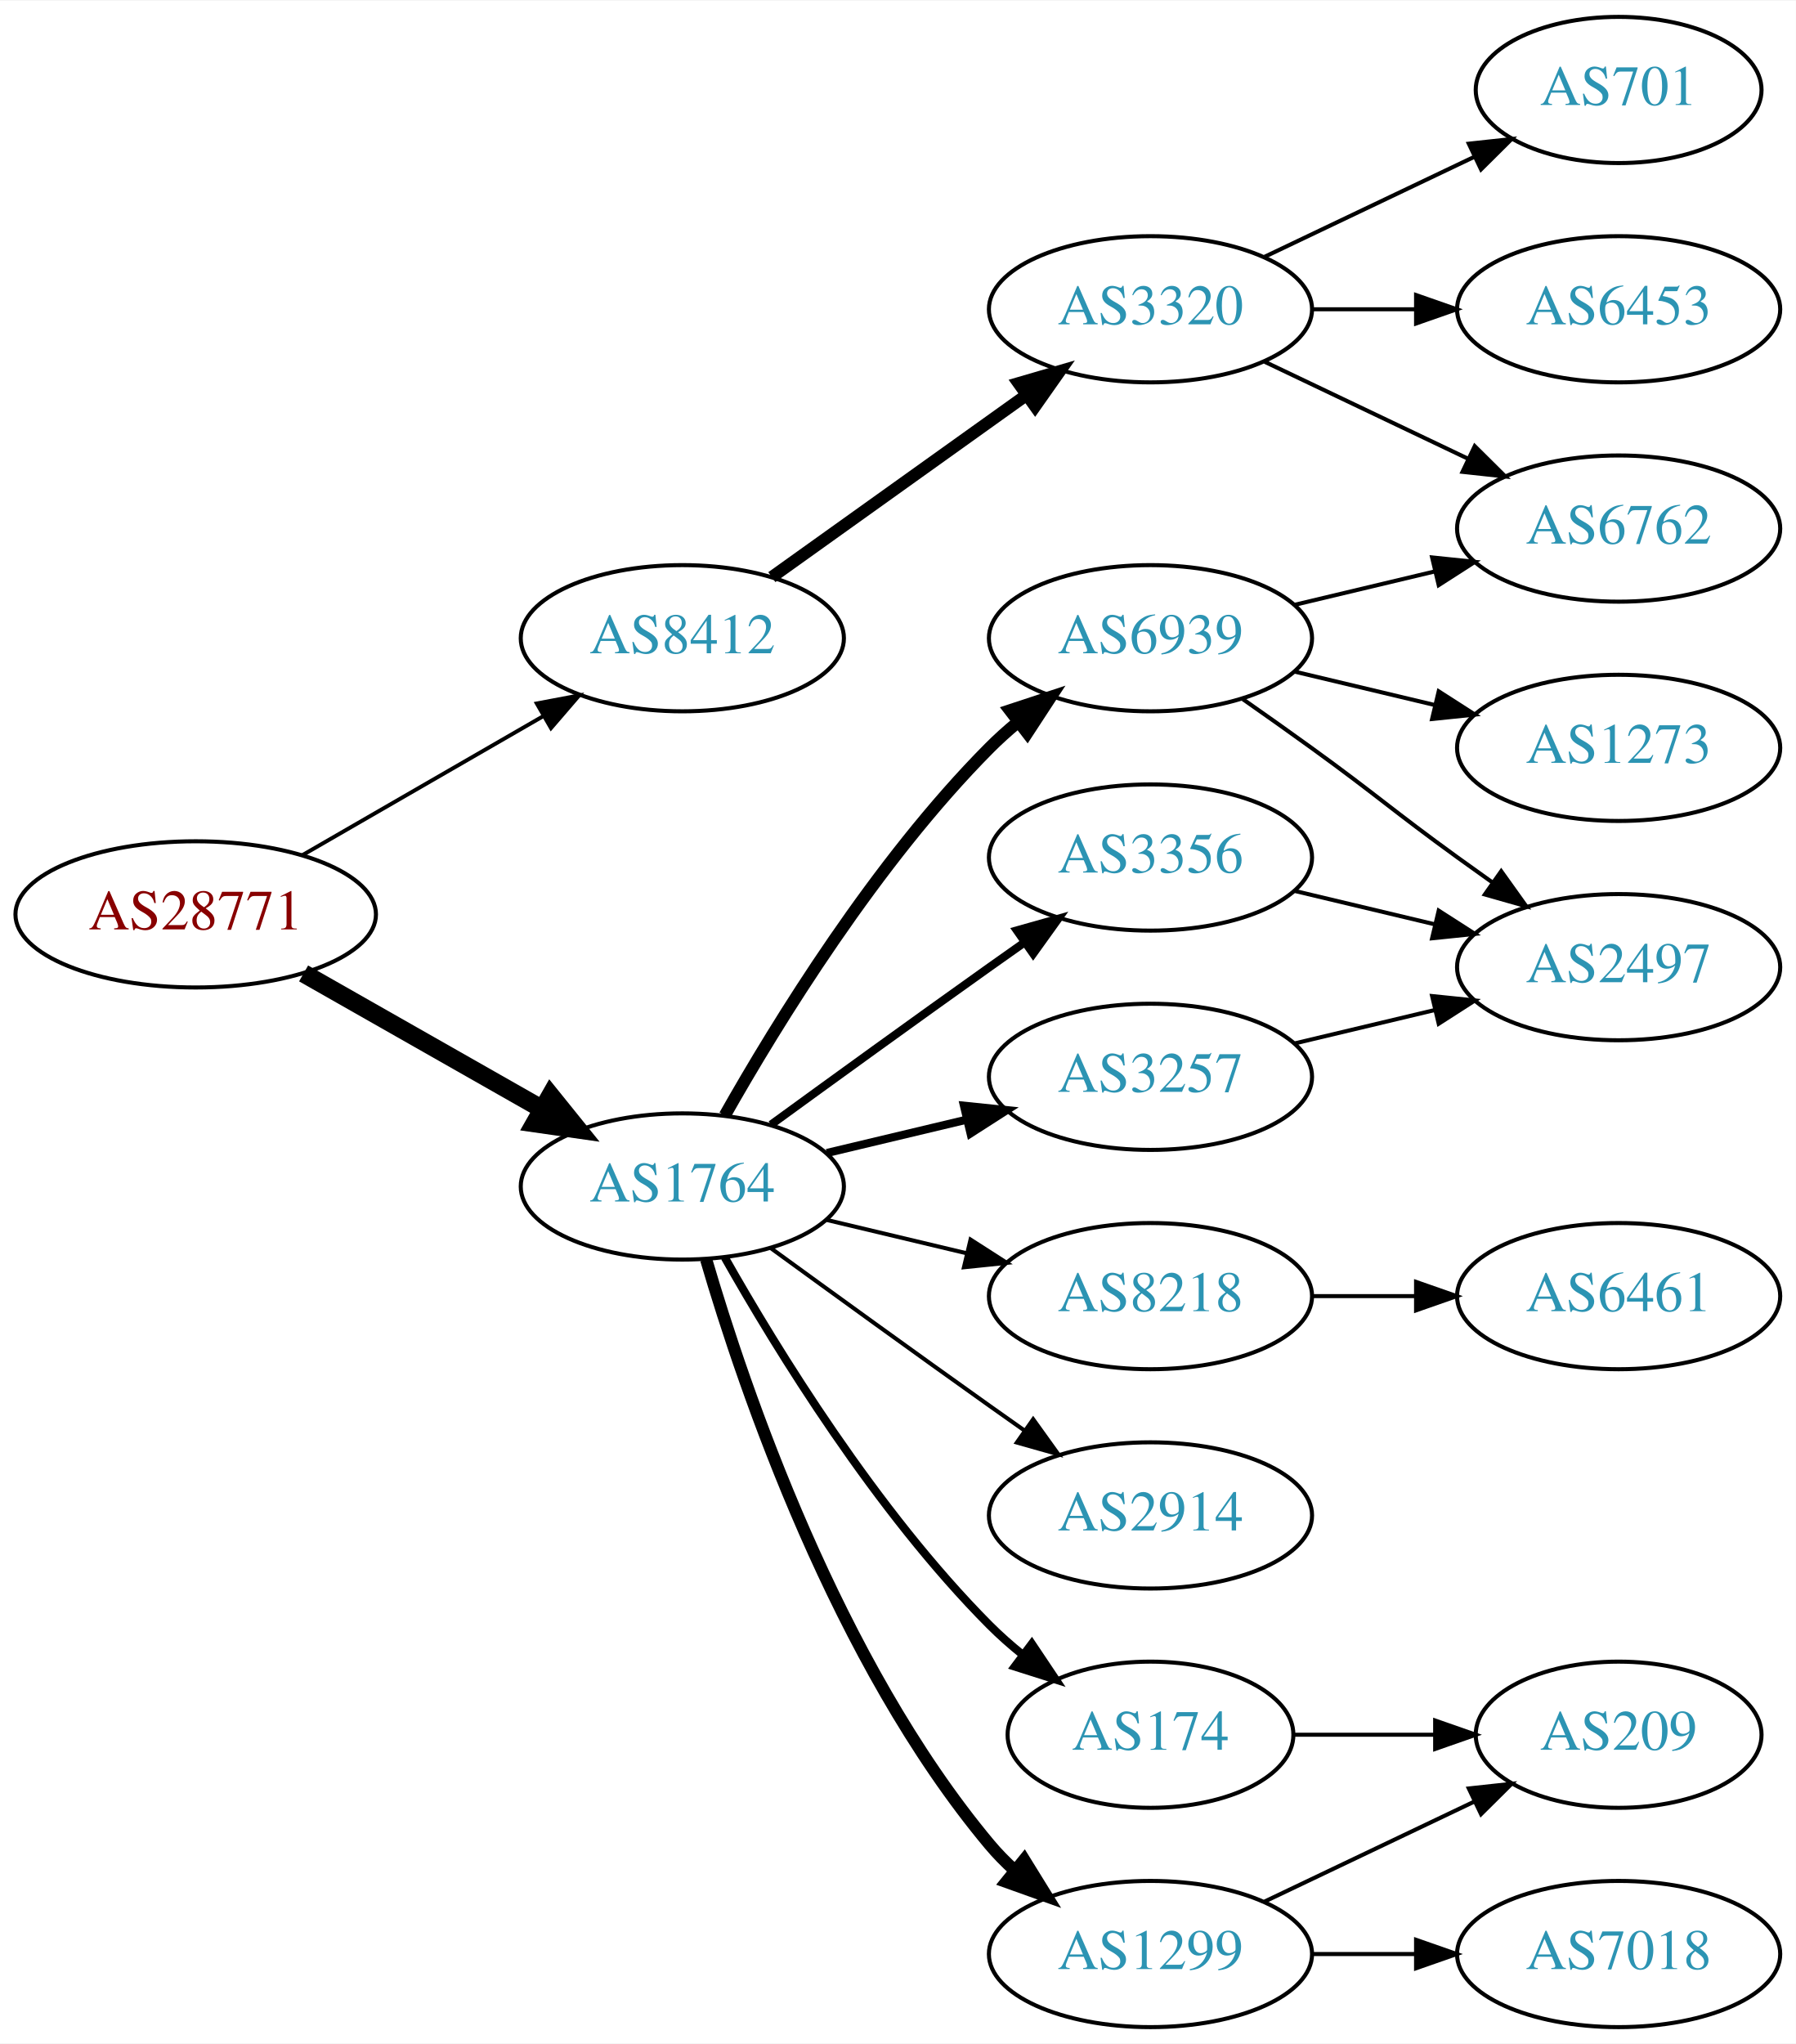
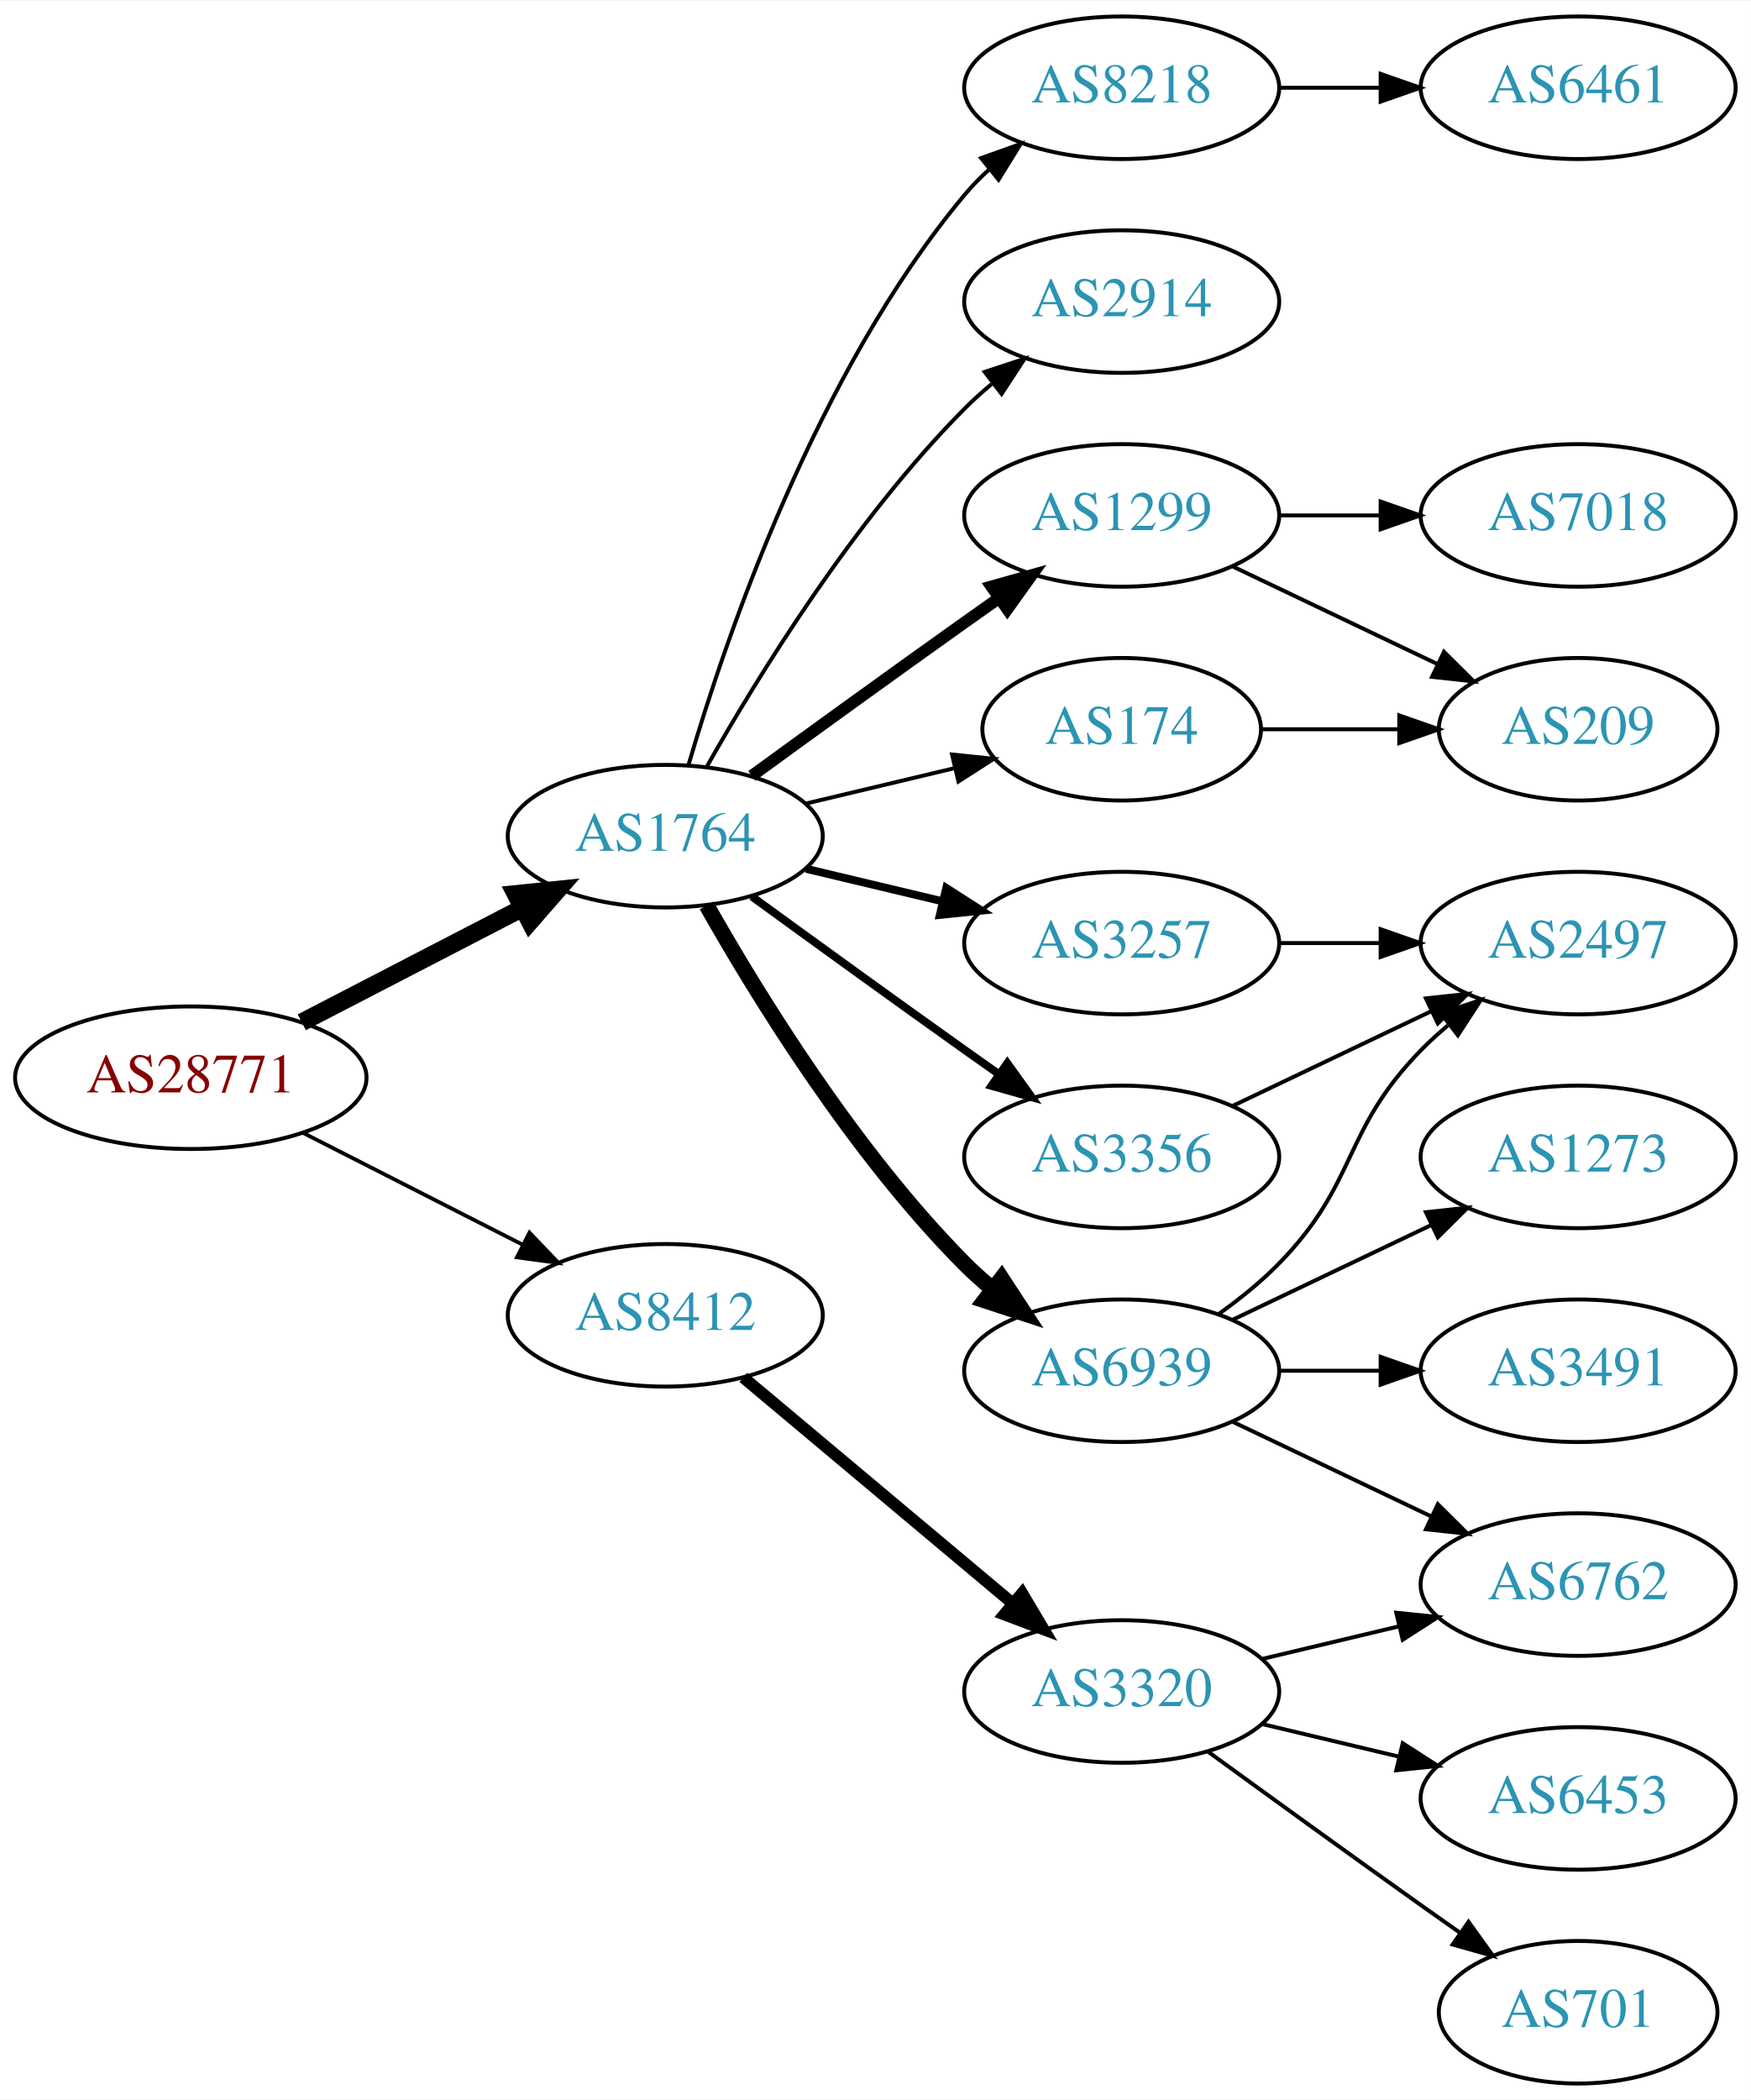
- <svg xmlns="http://www.w3.org/2000/svg" xmlns:xlink="http://www.w3.org/1999/xlink" width="442pt" height="503pt" viewBox="0.00 0.00 442.27 503.00">
-   <g id="graph0" class="graph" transform="scale(1 1) rotate(0) translate(4 499)">
-     <polygon fill="white" stroke="none" points="-4,4 -4,-499 438.271,-499 438.271,4 -4,4" />
+ <svg xmlns="http://www.w3.org/2000/svg" xmlns:xlink="http://www.w3.org/1999/xlink" width="442pt" height="530pt" viewBox="0.00 0.00 442.27 530.00">
+   <g id="graph0" class="graph" transform="scale(1 1) rotate(0) translate(4 526)">
+     <polygon fill="white" stroke="none" points="-4,4 -4,-526 438.271,-526 438.271,4 -4,4" />
    <g id="node1" class="node">
      <g id="a_node1">
        <a xlink:href="/asn/28771" xlink:title="AS28771 ~ [street address]: Postfach 1 [AT]">
-           <ellipse fill="#ffffff" stroke="black" cx="44.196" cy="-274" rx="44.393" ry="18" />
-           <text text-anchor="middle" x="44.196" y="-270.3" font-family="Times,serif" font-size="14.00" fill="#880000">AS28771</text>
+           <ellipse fill="#ffffff" stroke="black" cx="44.196" cy="-254" rx="44.393" ry="18" />
+           <text text-anchor="middle" x="44.196" y="-250.3" font-family="Times,serif" font-size="14.00" fill="#880000">AS28771</text>
        </a>
      </g>
    </g>
    <g id="node2" class="node">
      <g id="a_node2">
        <a xlink:href="/asn/1764" xlink:title="AS1764 ~ NEXTLAYER-AS [AT]">
-           <ellipse fill="#ffffff" stroke="black" cx="164.039" cy="-207" rx="39.794" ry="18" />
-           <text text-anchor="middle" x="164.039" y="-203.3" font-family="Times,serif" font-size="14.00" fill="#2c94b3">AS1764</text>
+           <ellipse fill="#ffffff" stroke="black" cx="164.039" cy="-315" rx="39.794" ry="18" />
+           <text text-anchor="middle" x="164.039" y="-311.3" font-family="Times,serif" font-size="14.00" fill="#2c94b3">AS1764</text>
        </a>
      </g>
    </g>
    <g id="edge1" class="edge">
-       <path fill="none" stroke="black" stroke-width="4.5" d="M70.766,-259.462C87.985,-249.672 110.871,-236.66 129.542,-226.045" />
-       <polygon fill="black" stroke="black" stroke-width="4.5" points="131.579,-229.416 138.326,-221.05 127.687,-222.57 131.579,-229.416" />
+       <path fill="none" stroke="black" stroke-width="4.5" d="M72.231,-267.995C88.781,-276.561 110.133,-287.614 127.974,-296.849" />
+       <polygon fill="black" stroke="black" stroke-width="4.5" points="126.248,-300.39 136.939,-301.49 129.869,-293.396 126.248,-300.39" />
    </g>
    <g id="node3" class="node">
      <g id="a_node3">
        <a xlink:href="/asn/8412" xlink:title="AS8412 ~ Rennweg 97-99 [AT]">
-           <ellipse fill="#ffffff" stroke="black" cx="164.039" cy="-342" rx="39.794" ry="18" />
-           <text text-anchor="middle" x="164.039" y="-338.3" font-family="Times,serif" font-size="14.00" fill="#2c94b3">AS8412</text>
+           <ellipse fill="#ffffff" stroke="black" cx="164.039" cy="-194" rx="39.794" ry="18" />
+           <text text-anchor="middle" x="164.039" y="-190.3" font-family="Times,serif" font-size="14.00" fill="#2c94b3">AS8412</text>
        </a>
      </g>
    </g>
    <g id="edge2" class="edge">
-       <path fill="none" stroke="black" stroke-width="0.964" d="M70.476,-288.588C87.796,-298.582 110.947,-311.941 129.763,-322.799" />
-       <polygon fill="black" stroke="black" stroke-width="0.964" points="128.196,-325.935 138.607,-327.902 131.695,-319.872 128.196,-325.935" />
+       <path fill="none" stroke="black" stroke-width="0.964" d="M72.528,-240.084C89.087,-231.653 110.372,-220.815 128.141,-211.768" />
+       <polygon fill="black" stroke="black" stroke-width="0.964" points="129.745,-214.879 137.068,-207.223 126.569,-208.641 129.745,-214.879" />
    </g>
    <g id="node4" class="node">
      <g id="a_node4">
-         <a xlink:href="/asn/3257" xlink:title="AS3257 ~ GTT [DE]">
-           <ellipse fill="#ffffff" stroke="black" cx="279.332" cy="-234" rx="39.794" ry="18" />
-           <text text-anchor="middle" x="279.332" y="-230.3" font-family="Times,serif" font-size="14.00" fill="#2c94b3">AS3257</text>
+         <a xlink:href="/asn/1299" xlink:title="AS1299 ~ Telia Carrier [EU]">
+           <ellipse fill="#ffffff" stroke="black" cx="279.332" cy="-396" rx="39.794" ry="18" />
+           <text text-anchor="middle" x="279.332" y="-392.3" font-family="Times,serif" font-size="14.00" fill="#2c94b3">AS1299</text>
        </a>
      </g>
    </g>
    <g id="edge3" class="edge">
-       <path fill="none" stroke="black" stroke-width="2" d="M199.646,-215.248C210.517,-217.838 222.671,-220.735 234.114,-223.462" />
-       <polygon fill="black" stroke="black" stroke-width="2" points="233.397,-226.889 243.936,-225.803 235.02,-220.08 233.397,-226.889" />
+       <path fill="none" stroke="black" stroke-width="3" d="M185.887,-330.222C200.821,-341.091 221.435,-356.025 239.685,-369 242.506,-371.005 245.449,-373.085 248.397,-375.159" />
+       <polygon fill="black" stroke="black" stroke-width="3" points="246.424,-378.05 256.621,-380.926 250.443,-372.319 246.424,-378.05" />
    </g>
    <g id="node5" class="node">
      <g id="a_node5">
-         <a xlink:href="/asn/2914" xlink:title="AS2914 ~ NTT America, Inc. [US]">
-           <ellipse fill="#ffffff" stroke="black" cx="279.332" cy="-126" rx="39.794" ry="18" />
-           <text text-anchor="middle" x="279.332" y="-122.3" font-family="Times,serif" font-size="14.00" fill="#2c94b3">AS2914</text>
+         <a xlink:href="/asn/3257" xlink:title="AS3257 ~ GTT [DE]">
+           <ellipse fill="#ffffff" stroke="black" cx="279.332" cy="-288" rx="39.794" ry="18" />
+           <text text-anchor="middle" x="279.332" y="-284.3" font-family="Times,serif" font-size="14.00" fill="#2c94b3">AS3257</text>
        </a>
      </g>
    </g>
    <g id="edge4" class="edge">
-       <path fill="none" stroke="black" d="M185.887,-191.778C200.821,-180.909 221.435,-165.975 239.685,-153 242.506,-150.995 245.449,-148.915 248.397,-146.841" />
-       <polygon fill="black" stroke="black" points="250.443,-149.681 256.621,-141.074 246.424,-143.95 250.443,-149.681" />
+       <path fill="none" stroke="black" stroke-width="2" d="M199.646,-306.752C210.517,-304.162 222.671,-301.265 234.114,-298.538" />
+       <polygon fill="black" stroke="black" stroke-width="2" points="235.02,-301.92 243.936,-296.197 233.397,-295.111 235.02,-301.92" />
    </g>
    <g id="node6" class="node">
      <g id="a_node6">
        <a xlink:href="/asn/6939" xlink:title="AS6939 ~ Hurricane Electric LLC [US]">
-           <ellipse fill="#ffffff" stroke="black" cx="279.332" cy="-342" rx="39.794" ry="18" />
-           <text text-anchor="middle" x="279.332" y="-338.3" font-family="Times,serif" font-size="14.00" fill="#2c94b3">AS6939</text>
+           <ellipse fill="#ffffff" stroke="black" cx="279.332" cy="-180" rx="39.794" ry="18" />
+           <text text-anchor="middle" x="279.332" y="-176.3" font-family="Times,serif" font-size="14.00" fill="#2c94b3">AS6939</text>
        </a>
      </g>
    </g>
    <g id="edge5" class="edge">
-       <path fill="none" stroke="black" stroke-width="3" d="M174.498,-224.49C187.28,-247.096 211.712,-286.886 239.685,-315 241.796,-317.121 244.092,-319.188 246.477,-321.171" />
-       <polygon fill="black" stroke="black" stroke-width="3" points="244.73,-324.242 254.793,-327.556 248.993,-318.69 244.73,-324.242" />
+       <path fill="none" stroke="black" stroke-width="4" d="M174.498,-297.51C187.28,-274.904 211.712,-235.114 239.685,-207 241.796,-204.879 244.092,-202.812 246.477,-200.829" />
+       <polygon fill="black" stroke="black" stroke-width="4" points="248.993,-203.31 254.793,-194.444 244.73,-197.758 248.993,-203.31" />
    </g>
    <g id="node7" class="node">
      <g id="a_node7">
-         <a xlink:href="/asn/1299" xlink:title="AS1299 ~ Telia Carrier [EU]">
-           <ellipse fill="#ffffff" stroke="black" cx="279.332" cy="-18" rx="39.794" ry="18" />
-           <text text-anchor="middle" x="279.332" y="-14.3" font-family="Times,serif" font-size="14.00" fill="#2c94b3">AS1299</text>
+         <a xlink:href="/asn/174" xlink:title="AS174 ~ Cogent Communications [US]">
+           <ellipse fill="#ffffff" stroke="black" cx="279.332" cy="-342" rx="35.194" ry="18" />
+           <text text-anchor="middle" x="279.332" y="-338.3" font-family="Times,serif" font-size="14.00" fill="#2c94b3">AS174</text>
        </a>
      </g>
    </g>
    <g id="edge6" class="edge">
-       <path fill="none" stroke="black" stroke-width="3" d="M169.913,-188.998C179.227,-157.156 202.043,-90.019 239.685,-45 241.555,-42.763 243.654,-40.626 245.88,-38.604" />
-       <polygon fill="black" stroke="black" stroke-width="3" points="248.227,-41.208 253.799,-32.196 243.823,-35.766 248.227,-41.208" />
+       <path fill="none" stroke="black" d="M199.646,-323.248C211.44,-326.058 224.745,-329.229 237.013,-332.153" />
+       <polygon fill="black" stroke="black" points="236.479,-335.624 247.018,-334.537 238.101,-328.814 236.479,-335.624" />
    </g>
    <g id="node8" class="node">
      <g id="a_node8">
        <a xlink:href="/asn/8218" xlink:title="AS8218 ~ legacy Neotelecoms [FR]">
-           <ellipse fill="#ffffff" stroke="black" cx="279.332" cy="-180" rx="39.794" ry="18" />
-           <text text-anchor="middle" x="279.332" y="-176.3" font-family="Times,serif" font-size="14.00" fill="#2c94b3">AS8218</text>
+           <ellipse fill="#ffffff" stroke="black" cx="279.332" cy="-504" rx="39.794" ry="18" />
+           <text text-anchor="middle" x="279.332" y="-500.3" font-family="Times,serif" font-size="14.00" fill="#2c94b3">AS8218</text>
        </a>
      </g>
    </g>
    <g id="edge7" class="edge">
-       <path fill="none" stroke="black" d="M199.646,-198.752C210.517,-196.162 222.671,-193.265 234.114,-190.538" />
-       <polygon fill="black" stroke="black" points="235.02,-193.92 243.936,-188.197 233.397,-187.111 235.02,-193.92" />
+       <path fill="none" stroke="black" d="M169.913,-333.002C179.227,-364.844 202.043,-431.981 239.685,-477 241.555,-479.237 243.654,-481.374 245.88,-483.396" />
+       <polygon fill="black" stroke="black" points="243.823,-486.234 253.799,-489.804 248.227,-480.793 243.823,-486.234" />
    </g>
    <g id="node9" class="node">
      <g id="a_node9">
-         <a xlink:href="/asn/174" xlink:title="AS174 ~ Cogent Communications [US]">
-           <ellipse fill="#ffffff" stroke="black" cx="279.332" cy="-72" rx="35.194" ry="18" />
-           <text text-anchor="middle" x="279.332" y="-68.3" font-family="Times,serif" font-size="14.00" fill="#2c94b3">AS174</text>
+         <a xlink:href="/asn/2914" xlink:title="AS2914 ~ NTT America, Inc. [US]">
+           <ellipse fill="#ffffff" stroke="black" cx="279.332" cy="-450" rx="39.794" ry="18" />
+           <text text-anchor="middle" x="279.332" y="-446.3" font-family="Times,serif" font-size="14.00" fill="#2c94b3">AS2914</text>
        </a>
      </g>
    </g>
    <g id="edge8" class="edge">
-       <path fill="none" stroke="black" stroke-width="2" d="M174.498,-189.51C187.28,-166.904 211.712,-127.114 239.685,-99 242.185,-96.487 244.946,-94.052 247.807,-91.739" />
-       <polygon fill="black" stroke="black" stroke-width="2" points="250.108,-94.389 256.004,-85.587 245.905,-88.79 250.108,-94.389" />
+       <path fill="none" stroke="black" d="M174.498,-332.49C187.28,-355.096 211.712,-394.886 239.685,-423 241.796,-425.121 244.092,-427.188 246.477,-429.171" />
+       <polygon fill="black" stroke="black" points="244.73,-432.242 254.793,-435.556 248.993,-426.69 244.73,-432.242" />
    </g>
    <g id="node10" class="node">
      <g id="a_node10">
        <a xlink:href="/asn/3356" xlink:title="AS3356 ~ Level 3 Parent, LLC [US]">
-           <ellipse fill="#ffffff" stroke="black" cx="279.332" cy="-288" rx="39.794" ry="18" />
-           <text text-anchor="middle" x="279.332" y="-284.3" font-family="Times,serif" font-size="14.00" fill="#2c94b3">AS3356</text>
+           <ellipse fill="#ffffff" stroke="black" cx="279.332" cy="-234" rx="39.794" ry="18" />
+           <text text-anchor="middle" x="279.332" y="-230.3" font-family="Times,serif" font-size="14.00" fill="#2c94b3">AS3356</text>
        </a>
      </g>
    </g>
    <g id="edge9" class="edge">
-       <path fill="none" stroke="black" stroke-width="2" d="M185.887,-222.222C200.821,-233.091 221.435,-248.025 239.685,-261 242.506,-263.005 245.449,-265.085 248.397,-267.159" />
-       <polygon fill="black" stroke="black" stroke-width="2" points="246.424,-270.05 256.621,-272.926 250.443,-264.319 246.424,-270.05" />
-     </g>
-     <g id="node17" class="node">
-       <g id="a_node17">
+       <path fill="none" stroke="black" stroke-width="2" d="M185.887,-299.778C200.821,-288.909 221.435,-273.975 239.685,-261 242.506,-258.995 245.449,-256.915 248.397,-254.841" />
+       <polygon fill="black" stroke="black" stroke-width="2" points="250.443,-257.681 256.621,-249.074 246.424,-251.95 250.443,-257.681" />
+     </g>
+     <g id="node18" class="node">
+       <g id="a_node18">
        <a xlink:href="/asn/3320" xlink:title="AS3320 ~ DTAG [DE]">
-           <ellipse fill="#ffffff" stroke="black" cx="279.332" cy="-423" rx="39.794" ry="18" />
-           <text text-anchor="middle" x="279.332" y="-419.3" font-family="Times,serif" font-size="14.00" fill="#2c94b3">AS3320</text>
-         </a>
-       </g>
-     </g>
-     <g id="edge19" class="edge">
-       <path fill="none" stroke="black" stroke-width="3" d="M186.083,-357.046C203.697,-369.639 229.036,-387.755 248.701,-401.816" />
-       <polygon fill="black" stroke="black" stroke-width="3" points="246.845,-404.791 257.016,-407.76 250.917,-399.097 246.845,-404.791" />
+           <ellipse fill="#ffffff" stroke="black" cx="279.332" cy="-99" rx="39.794" ry="18" />
+           <text text-anchor="middle" x="279.332" y="-95.3" font-family="Times,serif" font-size="14.00" fill="#2c94b3">AS3320</text>
+         </a>
+       </g>
+     </g>
+     <g id="edge20" class="edge">
+       <path fill="none" stroke="black" stroke-width="3" d="M183.747,-178.313C202.278,-162.773 230.835,-138.828 251.724,-121.311" />
+       <polygon fill="black" stroke="black" stroke-width="3" points="254.182,-123.818 259.596,-114.711 249.684,-118.454 254.182,-123.818" />
    </g>
    <g id="node11" class="node">
      <g id="a_node11">
-         <a xlink:href="/asn/2497" xlink:title="AS2497 ~ Internet Initiative Japan Inc. [JP]">
-           <ellipse fill="#ffffff" stroke="black" cx="394.625" cy="-261" rx="39.794" ry="18" />
-           <text text-anchor="middle" x="394.625" y="-257.3" font-family="Times,serif" font-size="14.00" fill="#2c94b3">AS2497</text>
+         <a xlink:href="/asn/7018" xlink:title="AS7018 ~ AT&amp;T Services, Inc. [US]">
+           <ellipse fill="#ffffff" stroke="black" cx="394.625" cy="-396" rx="39.794" ry="18" />
+           <text text-anchor="middle" x="394.625" y="-392.3" font-family="Times,serif" font-size="14.00" fill="#2c94b3">AS7018</text>
        </a>
      </g>
    </g>
    <g id="edge10" class="edge">
-       <path fill="none" stroke="black" d="M314.939,-242.248C325.81,-244.838 337.964,-247.735 349.407,-250.462" />
-       <polygon fill="black" stroke="black" points="348.69,-253.889 359.229,-252.803 350.313,-247.08 348.69,-253.889" />
-     </g>
-     <g id="edge13" class="edge">
-       <path fill="none" stroke="black" d="M302.089,-326.991C307.623,-323.121 313.542,-318.936 318.978,-315 335.178,-303.271 338.778,-299.729 354.978,-288 357.781,-285.971 360.712,-283.875 363.653,-281.79" />
-       <polygon fill="black" stroke="black" points="365.704,-284.627 371.868,-276.009 361.675,-278.903 365.704,-284.627" />
+       <path fill="none" stroke="black" d="M319.004,-396C327.207,-396 335.971,-396 344.503,-396" />
+       <polygon fill="black" stroke="black" points="344.742,-399.5 354.742,-396 344.742,-392.5 344.742,-399.5" />
    </g>
    <g id="node12" class="node">
      <g id="a_node12">
-         <a xlink:href="/asn/1273" xlink:title="AS1273 ~ Vodafone Group PLC [EU]">
-           <ellipse fill="#ffffff" stroke="black" cx="394.625" cy="-315" rx="39.794" ry="18" />
-           <text text-anchor="middle" x="394.625" y="-311.3" font-family="Times,serif" font-size="14.00" fill="#2c94b3">AS1273</text>
+         <a xlink:href="/asn/209" xlink:title="AS209 ~ CenturyLink Communications, LLC [US]">
+           <ellipse fill="#ffffff" stroke="black" cx="394.625" cy="-342" rx="35.194" ry="18" />
+           <text text-anchor="middle" x="394.625" y="-338.3" font-family="Times,serif" font-size="14.00" fill="#2c94b3">AS209</text>
        </a>
      </g>
    </g>
    <g id="edge11" class="edge">
-       <path fill="none" stroke="black" d="M314.939,-333.752C325.81,-331.162 337.964,-328.265 349.407,-325.538" />
-       <polygon fill="black" stroke="black" points="350.313,-328.92 359.229,-323.197 348.69,-322.111 350.313,-328.92" />
+       <path fill="none" stroke="black" d="M307.468,-383.066C322.9,-375.71 342.385,-366.423 358.92,-358.541" />
+       <polygon fill="black" stroke="black" points="360.741,-361.551 368.262,-354.089 357.729,-355.232 360.741,-361.551" />
    </g>
    <g id="node13" class="node">
      <g id="a_node13">
+         <a xlink:href="/asn/2497" xlink:title="AS2497 ~ Internet Initiative Japan Inc. [JP]">
+           <ellipse fill="#ffffff" stroke="black" cx="394.625" cy="-288" rx="39.794" ry="18" />
+           <text text-anchor="middle" x="394.625" y="-284.3" font-family="Times,serif" font-size="14.00" fill="#2c94b3">AS2497</text>
+         </a>
+       </g>
+     </g>
+     <g id="edge12" class="edge">
+       <path fill="none" stroke="black" d="M319.004,-288C327.207,-288 335.971,-288 344.503,-288" />
+       <polygon fill="black" stroke="black" points="344.742,-291.5 354.742,-288 344.742,-284.5 344.742,-291.5" />
+     </g>
+     <g id="edge16" class="edge">
+       <path fill="none" stroke="black" d="M303.926,-194.389C309.182,-198.148 314.513,-202.437 318.978,-207 339.151,-227.617 334.806,-240.383 354.978,-261 357.071,-263.139 359.354,-265.218 361.731,-267.21" />
+       <polygon fill="black" stroke="black" points="359.974,-270.275 370.031,-273.611 364.249,-264.732 359.974,-270.275" />
+     </g>
+     <g id="node14" class="node">
+       <g id="a_node14">
        <a xlink:href="/asn/6762" xlink:title="AS6762 ~ TELECOM ITALIA SPARKLE S.p.A. [IT]">
-           <ellipse fill="#ffffff" stroke="black" cx="394.625" cy="-369" rx="39.794" ry="18" />
-           <text text-anchor="middle" x="394.625" y="-365.3" font-family="Times,serif" font-size="14.00" fill="#2c94b3">AS6762</text>
-         </a>
-       </g>
-     </g>
-     <g id="edge12" class="edge">
-       <path fill="none" stroke="black" d="M314.939,-350.248C325.81,-352.838 337.964,-355.735 349.407,-358.462" />
-       <polygon fill="black" stroke="black" points="348.69,-361.889 359.229,-360.803 350.313,-355.08 348.69,-361.889" />
+           <ellipse fill="#ffffff" stroke="black" cx="394.625" cy="-126" rx="39.794" ry="18" />
+           <text text-anchor="middle" x="394.625" y="-122.3" font-family="Times,serif" font-size="14.00" fill="#2c94b3">AS6762</text>
+         </a>
+       </g>
+     </g>
+     <g id="edge13" class="edge">
+       <path fill="none" stroke="black" d="M307.468,-167.066C322.462,-159.919 341.283,-150.948 357.506,-143.215" />
+       <polygon fill="black" stroke="black" points="359.188,-146.291 366.71,-138.829 356.177,-139.972 359.188,-146.291" />
    </g>
    <g id="node15" class="node">
      <g id="a_node15">
-         <a xlink:href="/asn/209" xlink:title="AS209 ~ CenturyLink Communications, LLC [US]">
-           <ellipse fill="#ffffff" stroke="black" cx="394.625" cy="-72" rx="35.194" ry="18" />
-           <text text-anchor="middle" x="394.625" y="-68.3" font-family="Times,serif" font-size="14.00" fill="#2c94b3">AS209</text>
-         </a>
-       </g>
-     </g>
-     <g id="edge16" class="edge">
-       <path fill="none" stroke="black" d="M307.468,-30.934C322.9,-38.29 342.385,-47.577 358.92,-55.459" />
-       <polygon fill="black" stroke="black" points="357.729,-58.768 368.262,-59.911 360.741,-52.449 357.729,-58.768" />
-     </g>
-     <g id="node16" class="node">
-       <g id="a_node16">
-         <a xlink:href="/asn/7018" xlink:title="AS7018 ~ AT&amp;T Services, Inc. [US]">
-           <ellipse fill="#ffffff" stroke="black" cx="394.625" cy="-18" rx="39.794" ry="18" />
-           <text text-anchor="middle" x="394.625" y="-14.3" font-family="Times,serif" font-size="14.00" fill="#2c94b3">AS7018</text>
-         </a>
-       </g>
-     </g>
-     <g id="edge17" class="edge">
-       <path fill="none" stroke="black" d="M319.004,-18C327.207,-18 335.971,-18 344.503,-18" />
-       <polygon fill="black" stroke="black" points="344.742,-21.5 354.742,-18 344.742,-14.5 344.742,-21.5" />
-     </g>
-     <g id="node14" class="node">
-       <g id="a_node14">
-         <a xlink:href="/asn/6461" xlink:title="AS6461 ~ Zayo Bandwidth [US]">
+         <a xlink:href="/asn/3491" xlink:title="AS3491 ~ PCCW Global, Inc. [US]">
          <ellipse fill="#ffffff" stroke="black" cx="394.625" cy="-180" rx="39.794" ry="18" />
-           <text text-anchor="middle" x="394.625" y="-176.3" font-family="Times,serif" font-size="14.00" fill="#2c94b3">AS6461</text>
+           <text text-anchor="middle" x="394.625" y="-176.3" font-family="Times,serif" font-size="14.00" fill="#2c94b3">AS3491</text>
        </a>
      </g>
    </g>
    <g id="edge14" class="edge">
      <path fill="none" stroke="black" d="M319.004,-180C327.207,-180 335.971,-180 344.503,-180" />
      <polygon fill="black" stroke="black" points="344.742,-183.5 354.742,-180 344.742,-176.5 344.742,-183.5" />
    </g>
+     <g id="node16" class="node">
+       <g id="a_node16">
+         <a xlink:href="/asn/1273" xlink:title="AS1273 ~ Vodafone Group PLC [EU]">
+           <ellipse fill="#ffffff" stroke="black" cx="394.625" cy="-234" rx="39.794" ry="18" />
+           <text text-anchor="middle" x="394.625" y="-230.3" font-family="Times,serif" font-size="14.00" fill="#2c94b3">AS1273</text>
+         </a>
+       </g>
+     </g>
+     <g id="edge15" class="edge">
+       <path fill="none" stroke="black" d="M307.468,-192.934C322.462,-200.081 341.283,-209.052 357.506,-216.785" />
+       <polygon fill="black" stroke="black" points="356.177,-220.028 366.71,-221.171 359.188,-213.709 356.177,-220.028" />
+     </g>
+     <g id="edge17" class="edge">
+       <path fill="none" stroke="black" d="M314.631,-342C325.501,-342 337.678,-342 349.156,-342" />
+       <polygon fill="black" stroke="black" points="349.442,-345.5 359.442,-342 349.442,-338.5 349.442,-345.5" />
+     </g>
+     <g id="node17" class="node">
+       <g id="a_node17">
+         <a xlink:href="/asn/6461" xlink:title="AS6461 ~ Zayo Bandwidth [US]">
+           <ellipse fill="#ffffff" stroke="black" cx="394.625" cy="-504" rx="39.794" ry="18" />
+           <text text-anchor="middle" x="394.625" y="-500.3" font-family="Times,serif" font-size="14.00" fill="#2c94b3">AS6461</text>
+         </a>
+       </g>
+     </g>
    <g id="edge18" class="edge">
-       <path fill="none" stroke="black" d="M314.631,-72C325.501,-72 337.678,-72 349.156,-72" />
-       <polygon fill="black" stroke="black" points="349.442,-75.5 359.442,-72 349.442,-68.5 349.442,-75.5" />
-     </g>
-     <g id="edge15" class="edge">
-       <path fill="none" stroke="black" d="M314.939,-279.752C325.81,-277.162 337.964,-274.265 349.407,-271.538" />
-       <polygon fill="black" stroke="black" points="350.313,-274.92 359.229,-269.197 348.69,-268.111 350.313,-274.92" />
-     </g>
-     <g id="edge21" class="edge">
-       <path fill="none" stroke="black" d="M307.468,-410.066C322.462,-402.919 341.283,-393.948 357.506,-386.215" />
-       <polygon fill="black" stroke="black" points="359.188,-389.291 366.71,-381.829 356.177,-382.972 359.188,-389.291" />
-     </g>
-     <g id="node18" class="node">
-       <g id="a_node18">
-         <a xlink:href="/asn/701" xlink:title="AS701 ~ UUNET [US]">
-           <ellipse fill="#ffffff" stroke="black" cx="394.625" cy="-477" rx="35.194" ry="18" />
-           <text text-anchor="middle" x="394.625" y="-473.3" font-family="Times,serif" font-size="14.00" fill="#2c94b3">AS701</text>
-         </a>
-       </g>
-     </g>
-     <g id="edge20" class="edge">
-       <path fill="none" stroke="black" d="M307.468,-435.934C322.9,-443.29 342.385,-452.577 358.92,-460.459" />
-       <polygon fill="black" stroke="black" points="357.729,-463.768 368.262,-464.911 360.741,-457.449 357.729,-463.768" />
+       <path fill="none" stroke="black" d="M319.004,-504C327.207,-504 335.971,-504 344.503,-504" />
+       <polygon fill="black" stroke="black" points="344.742,-507.5 354.742,-504 344.742,-500.5 344.742,-507.5" />
+     </g>
+     <g id="edge19" class="edge">
+       <path fill="none" stroke="black" d="M307.468,-246.934C322.462,-254.081 341.283,-263.052 357.506,-270.785" />
+       <polygon fill="black" stroke="black" points="356.177,-274.028 366.71,-275.171 359.188,-267.709 356.177,-274.028" />
+     </g>
+     <g id="edge22" class="edge">
+       <path fill="none" stroke="black" d="M314.939,-107.248C325.81,-109.838 337.964,-112.735 349.407,-115.462" />
+       <polygon fill="black" stroke="black" points="348.69,-118.889 359.229,-117.803 350.313,-112.08 348.69,-118.889" />
    </g>
    <g id="node19" class="node">
      <g id="a_node19">
+         <a xlink:href="/asn/701" xlink:title="AS701 ~ UUNET [US]">
+           <ellipse fill="#ffffff" stroke="black" cx="394.625" cy="-18" rx="35.194" ry="18" />
+           <text text-anchor="middle" x="394.625" y="-14.3" font-family="Times,serif" font-size="14.00" fill="#2c94b3">AS701</text>
+         </a>
+       </g>
+     </g>
+     <g id="edge21" class="edge">
+       <path fill="none" stroke="black" d="M301.18,-83.778C316.114,-72.909 336.727,-57.975 354.978,-45 358.188,-42.718 361.557,-40.339 364.912,-37.982" />
+       <polygon fill="black" stroke="black" points="366.94,-40.834 373.123,-32.23 362.924,-35.101 366.94,-40.834" />
+     </g>
+     <g id="node20" class="node">
+       <g id="a_node20">
        <a xlink:href="/asn/6453" xlink:title="AS6453 ~ TATA COMMUNICATIONS (AMERICA) INC [US]">
-           <ellipse fill="#ffffff" stroke="black" cx="394.625" cy="-423" rx="39.794" ry="18" />
-           <text text-anchor="middle" x="394.625" y="-419.3" font-family="Times,serif" font-size="14.00" fill="#2c94b3">AS6453</text>
-         </a>
-       </g>
-     </g>
-     <g id="edge22" class="edge">
-       <path fill="none" stroke="black" d="M319.004,-423C327.207,-423 335.971,-423 344.503,-423" />
-       <polygon fill="black" stroke="black" points="344.742,-426.5 354.742,-423 344.742,-419.5 344.742,-426.5" />
+           <ellipse fill="#ffffff" stroke="black" cx="394.625" cy="-72" rx="39.794" ry="18" />
+           <text text-anchor="middle" x="394.625" y="-68.3" font-family="Times,serif" font-size="14.00" fill="#2c94b3">AS6453</text>
+         </a>
+       </g>
+     </g>
+     <g id="edge23" class="edge">
+       <path fill="none" stroke="black" d="M314.939,-90.752C325.81,-88.162 337.964,-85.265 349.407,-82.538" />
+       <polygon fill="black" stroke="black" points="350.313,-85.92 359.229,-80.197 348.69,-79.111 350.313,-85.92" />
    </g>
  </g>
</svg>
